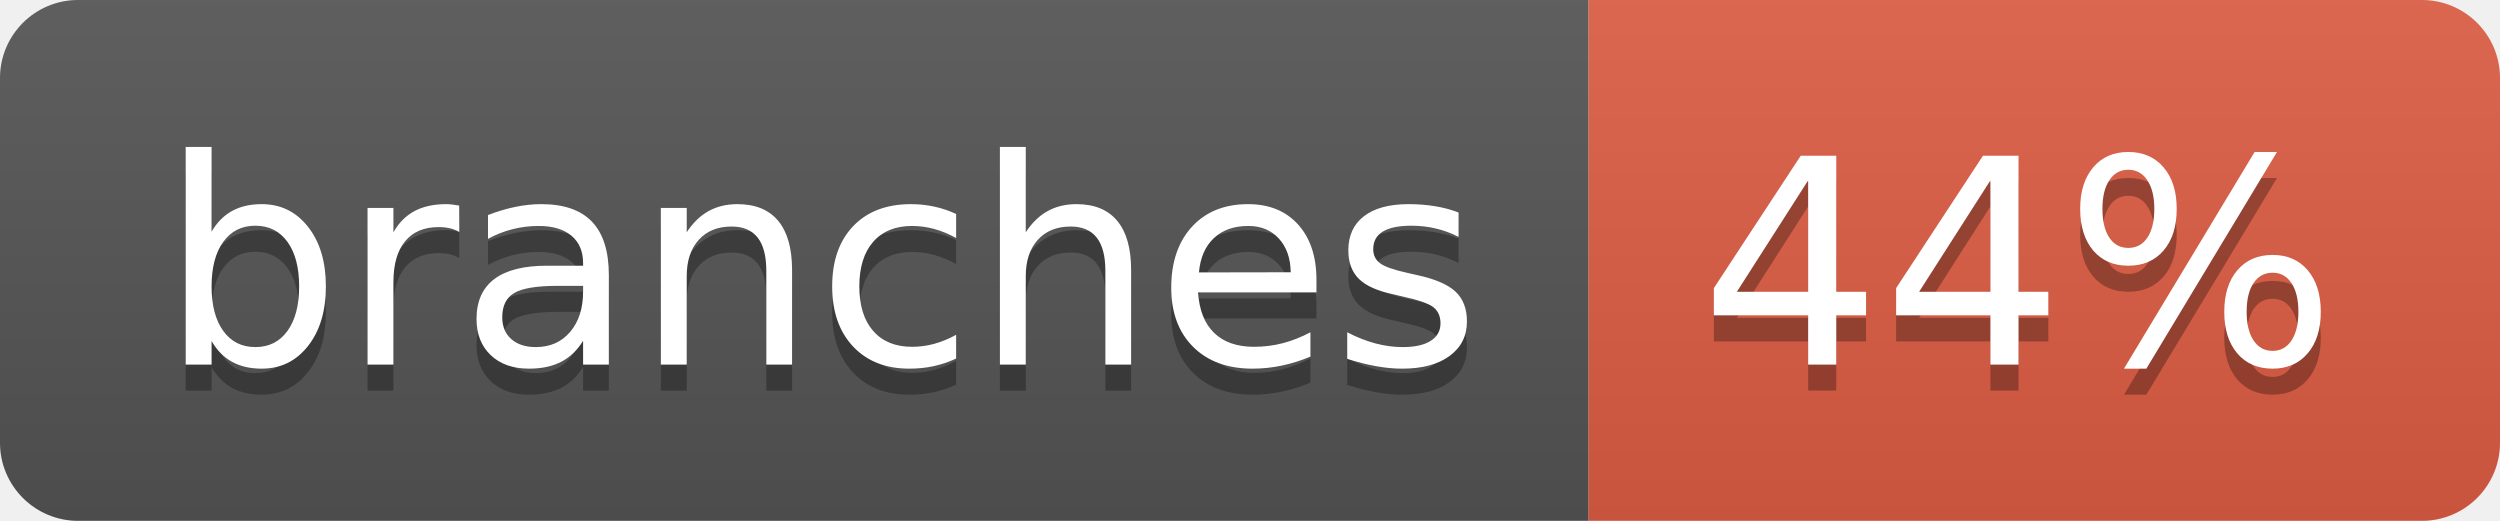
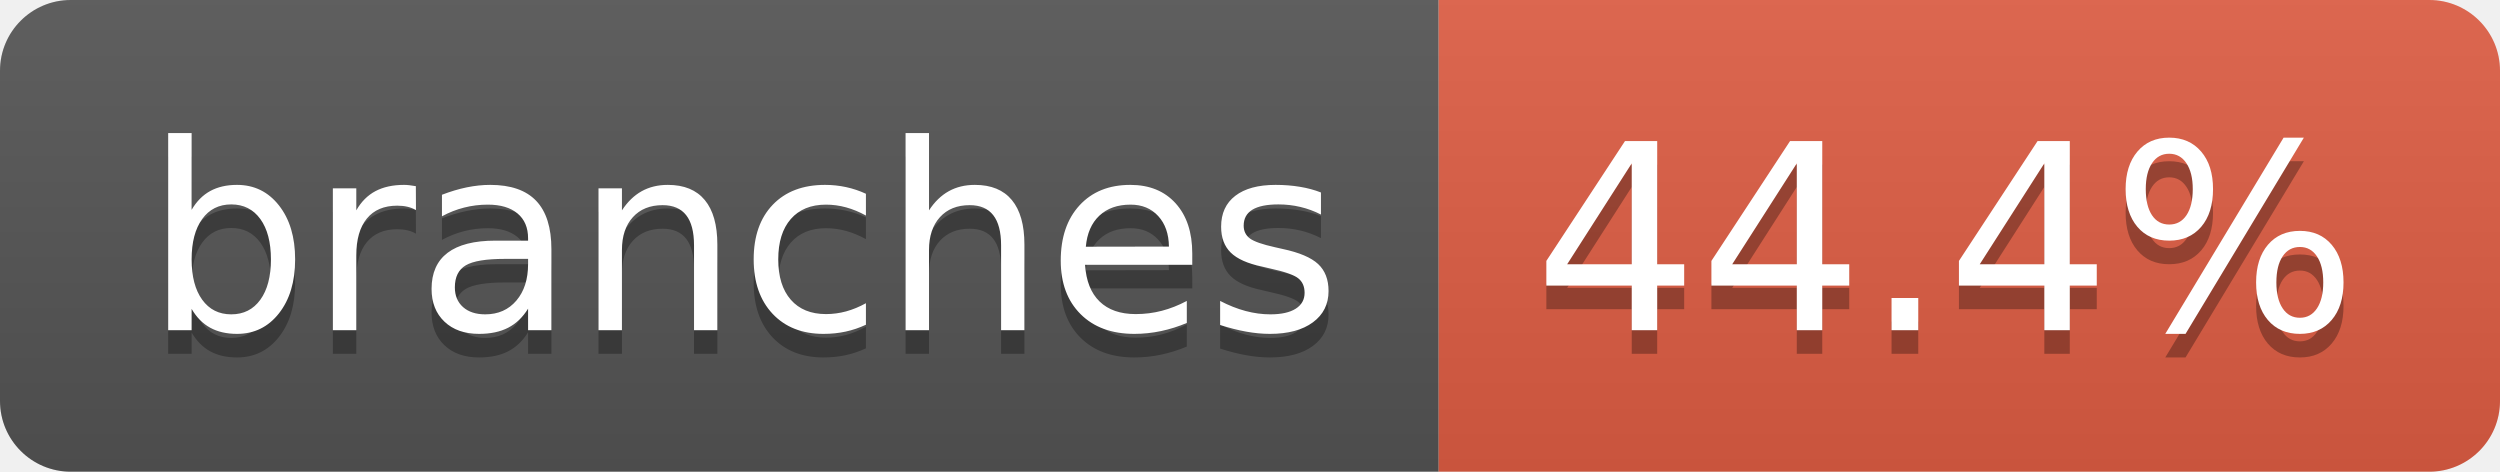
- <svg xmlns="http://www.w3.org/2000/svg" width="96" height="20" role="img" aria-label="branches: 44%">
+ <svg xmlns="http://www.w3.org/2000/svg" width="106" height="20" role="img" aria-label="branches: 44.4%">
  <linearGradient id="s" x2="0" y2="100%">
    <stop offset="0" stop-color="#bbb" stop-opacity=".1" />
    <stop offset="1" stop-opacity=".1" />
  </linearGradient>
  <clipPath id="r">
-     <rect width="96" height="20" rx="3" fill="#fff" />
+     <rect width="106" height="20" rx="3" fill="#fff" />
  </clipPath>
  <g clip-path="url(#r)">
    <rect width="61" height="20" fill="#555" />
-     <rect x="61" width="35" height="20" fill="#e05d44" />
-     <rect width="96" height="20" fill="url(#s)" />
+     <rect x="61" width="45" height="20" fill="#e05d44" />
+     <rect width="106" height="20" fill="url(#s)" />
  </g>
  <g fill="#fff" text-anchor="middle" font-family="Verdana,Geneva,DejaVu Sans,sans-serif" text-rendering="geometricPrecision" font-size="110">
    <text aria-hidden="true" x="315" y="150" fill="#010101" fill-opacity=".3" transform="scale(.1)" textLength="507">branches</text>
    <text x="315" y="140" transform="scale(.1)" fill="#fff" textLength="507">branches</text>
-     <text aria-hidden="true" x="775" y="150" fill="#010101" fill-opacity=".3" transform="scale(.1)" textLength="245">44%</text>
-     <text x="775" y="140" transform="scale(.1)" fill="#fff" textLength="245">44%</text>
+     <text aria-hidden="true" x="825" y="150" fill="#010101" fill-opacity=".3" transform="scale(.1)" textLength="350">44.4%</text>
+     <text x="825" y="140" transform="scale(.1)" fill="#fff" textLength="350">44.4%</text>
  </g>
</svg>
